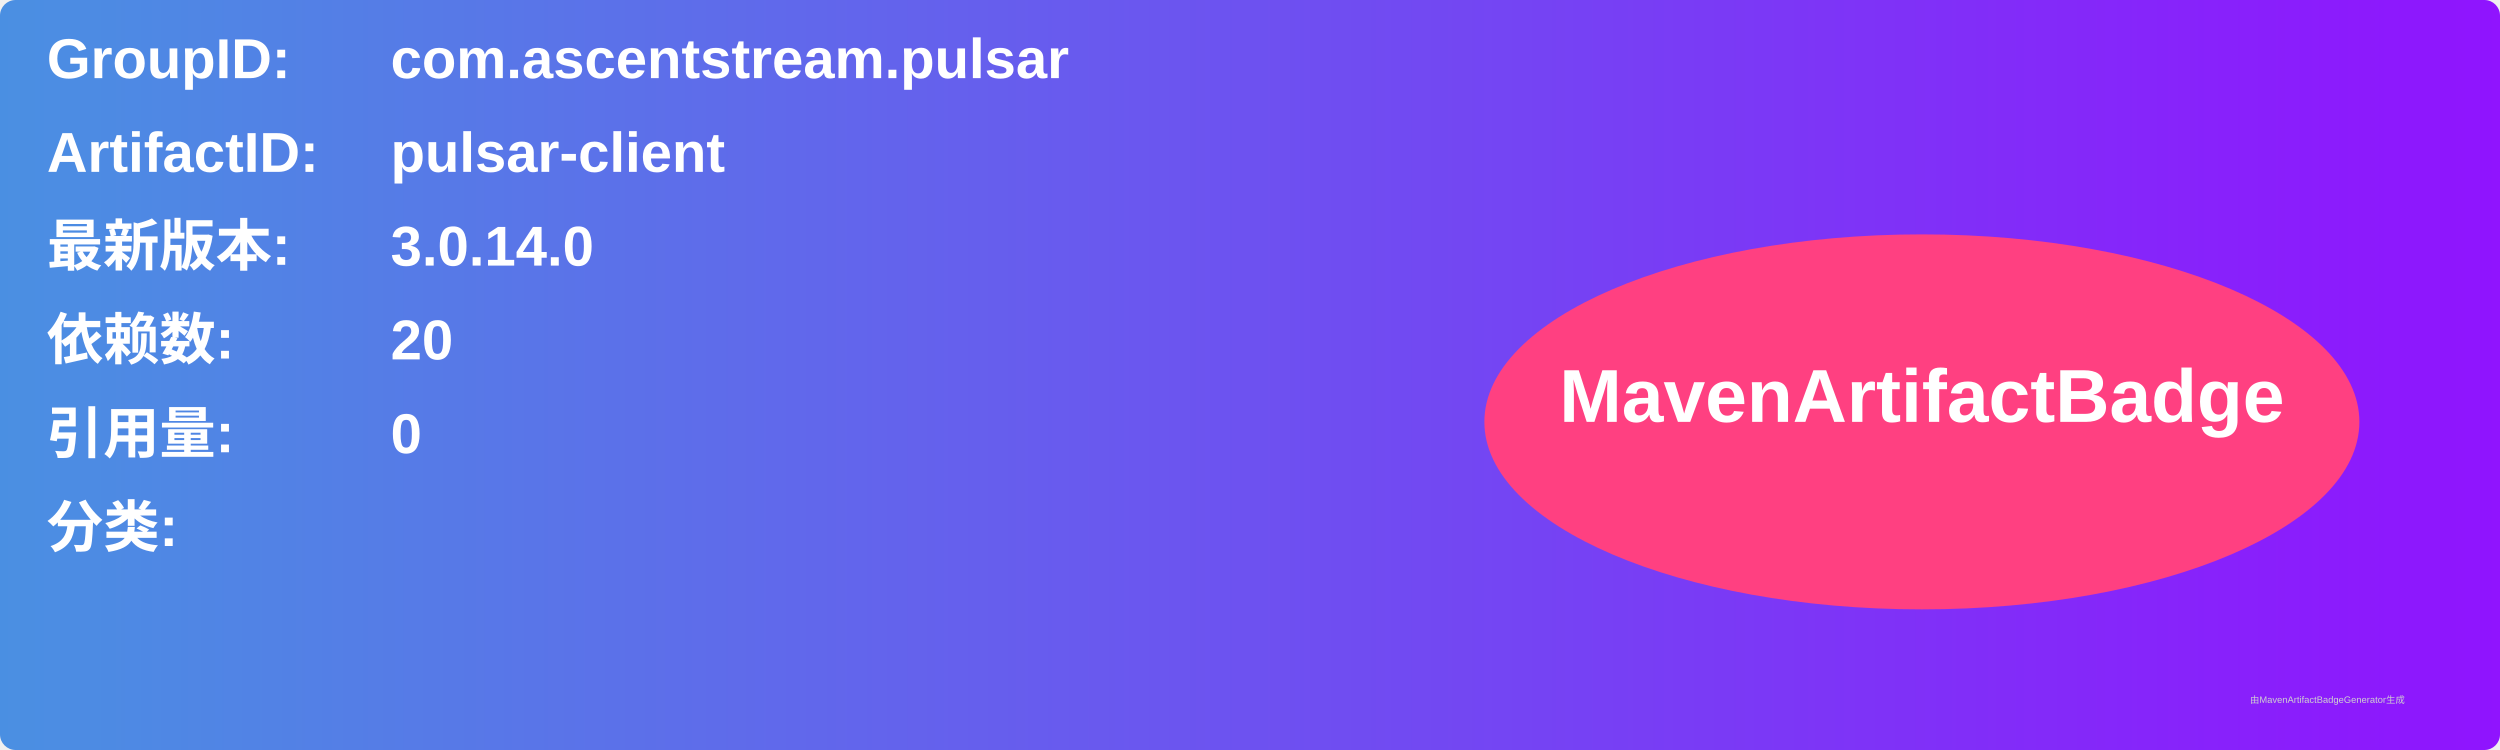
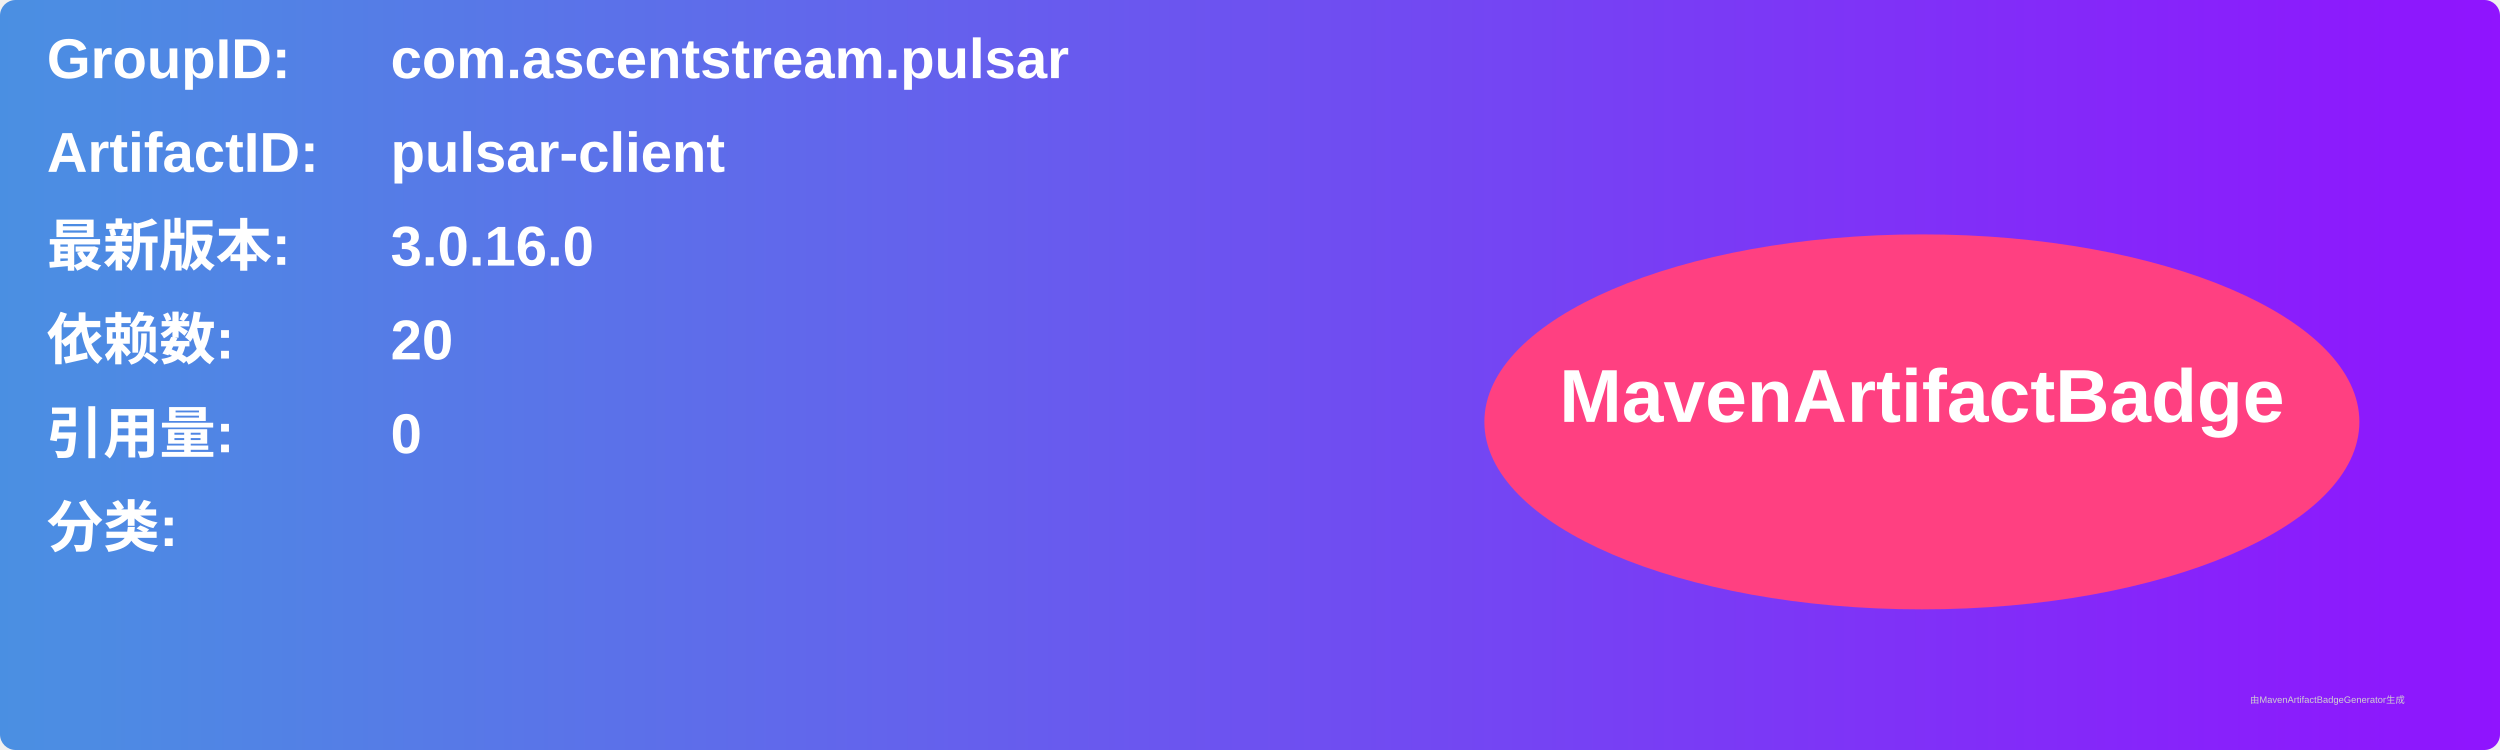
<svg xmlns="http://www.w3.org/2000/svg" width="800" height="240" viewBox="0 0 800 240">
  <linearGradient id="grad" x1="0%" y1="0%" x2="100%" y2="0%">
    <stop offset="0%" stop-color="#4a90e2" />
    <stop offset="100%" stop-color="#9013fe" />
  </linearGradient>
  <rect width="100%" height="100%" rx="5" ry="5" fill="url(#grad)" />
  <g transform="translate(15, 15)">
    <text x="0" y="10" font-family="Arial" font-size="18" fill="white" font-weight="bold" width="260">GroupID:</text>
    <text x="110" y="10" font-family="Arial" font-size="18" fill="white" font-weight="bold" width="460">com.ascentstream.pulsar</text>
    <text x="0" y="40" font-family="Arial" font-size="18" fill="white" font-weight="bold" width="260">ArtifactID:</text>
    <text x="110" y="40" font-family="Arial" font-size="18" fill="white" font-weight="bold" width="460">pulsar-client</text>
    <text x="0" y="70" font-family="Arial" font-size="18" fill="white" font-weight="bold">最新版本:</text>
    <text x="110" y="70" font-family="Arial" font-size="18" fill="white" font-weight="bold">
-       <tspan font-weight="bold">3.0.14.0</tspan>
+       <tspan font-weight="bold">3.0.16.0</tspan>
    </text>
    <text x="0" y="100" font-family="Arial" font-size="18" fill="white" font-weight="bold">依赖数: </text>
    <text x="110" y="100" font-family="Arial" font-size="18" fill="white">
      <tspan font-weight="bold">20</tspan>
    </text>
    <text x="0" y="130" font-family="Arial" font-size="18" fill="white" font-weight="bold">引用量: </text>
    <text x="110" y="130" font-family="Arial" font-size="18" fill="white">
      <tspan font-weight="bold">0</tspan>
    </text>
    <text x="0" y="160" font-family="Arial" font-size="18" fill="white" font-weight="bold">分类:</text>
    <text x="10" y="190" font-family="Arial" font-size="10" fill="white">
      <tspan font-weight="bold" />
    </text>
    <ellipse cx="600" cy="120" rx="140" ry="60" fill="#ff4081" />
    <text x="600" y="120" text-anchor="middle" font-family="Arial" font-size="24" fill="white" font-weight="bold">MavenArtifactBadge</text>
  </g>
  <text x="720" y="225" font-family="Arial" font-size="3" fill="#d0d0d0">由MavenArtifactBadgeGenerator生成</text>
</svg>
